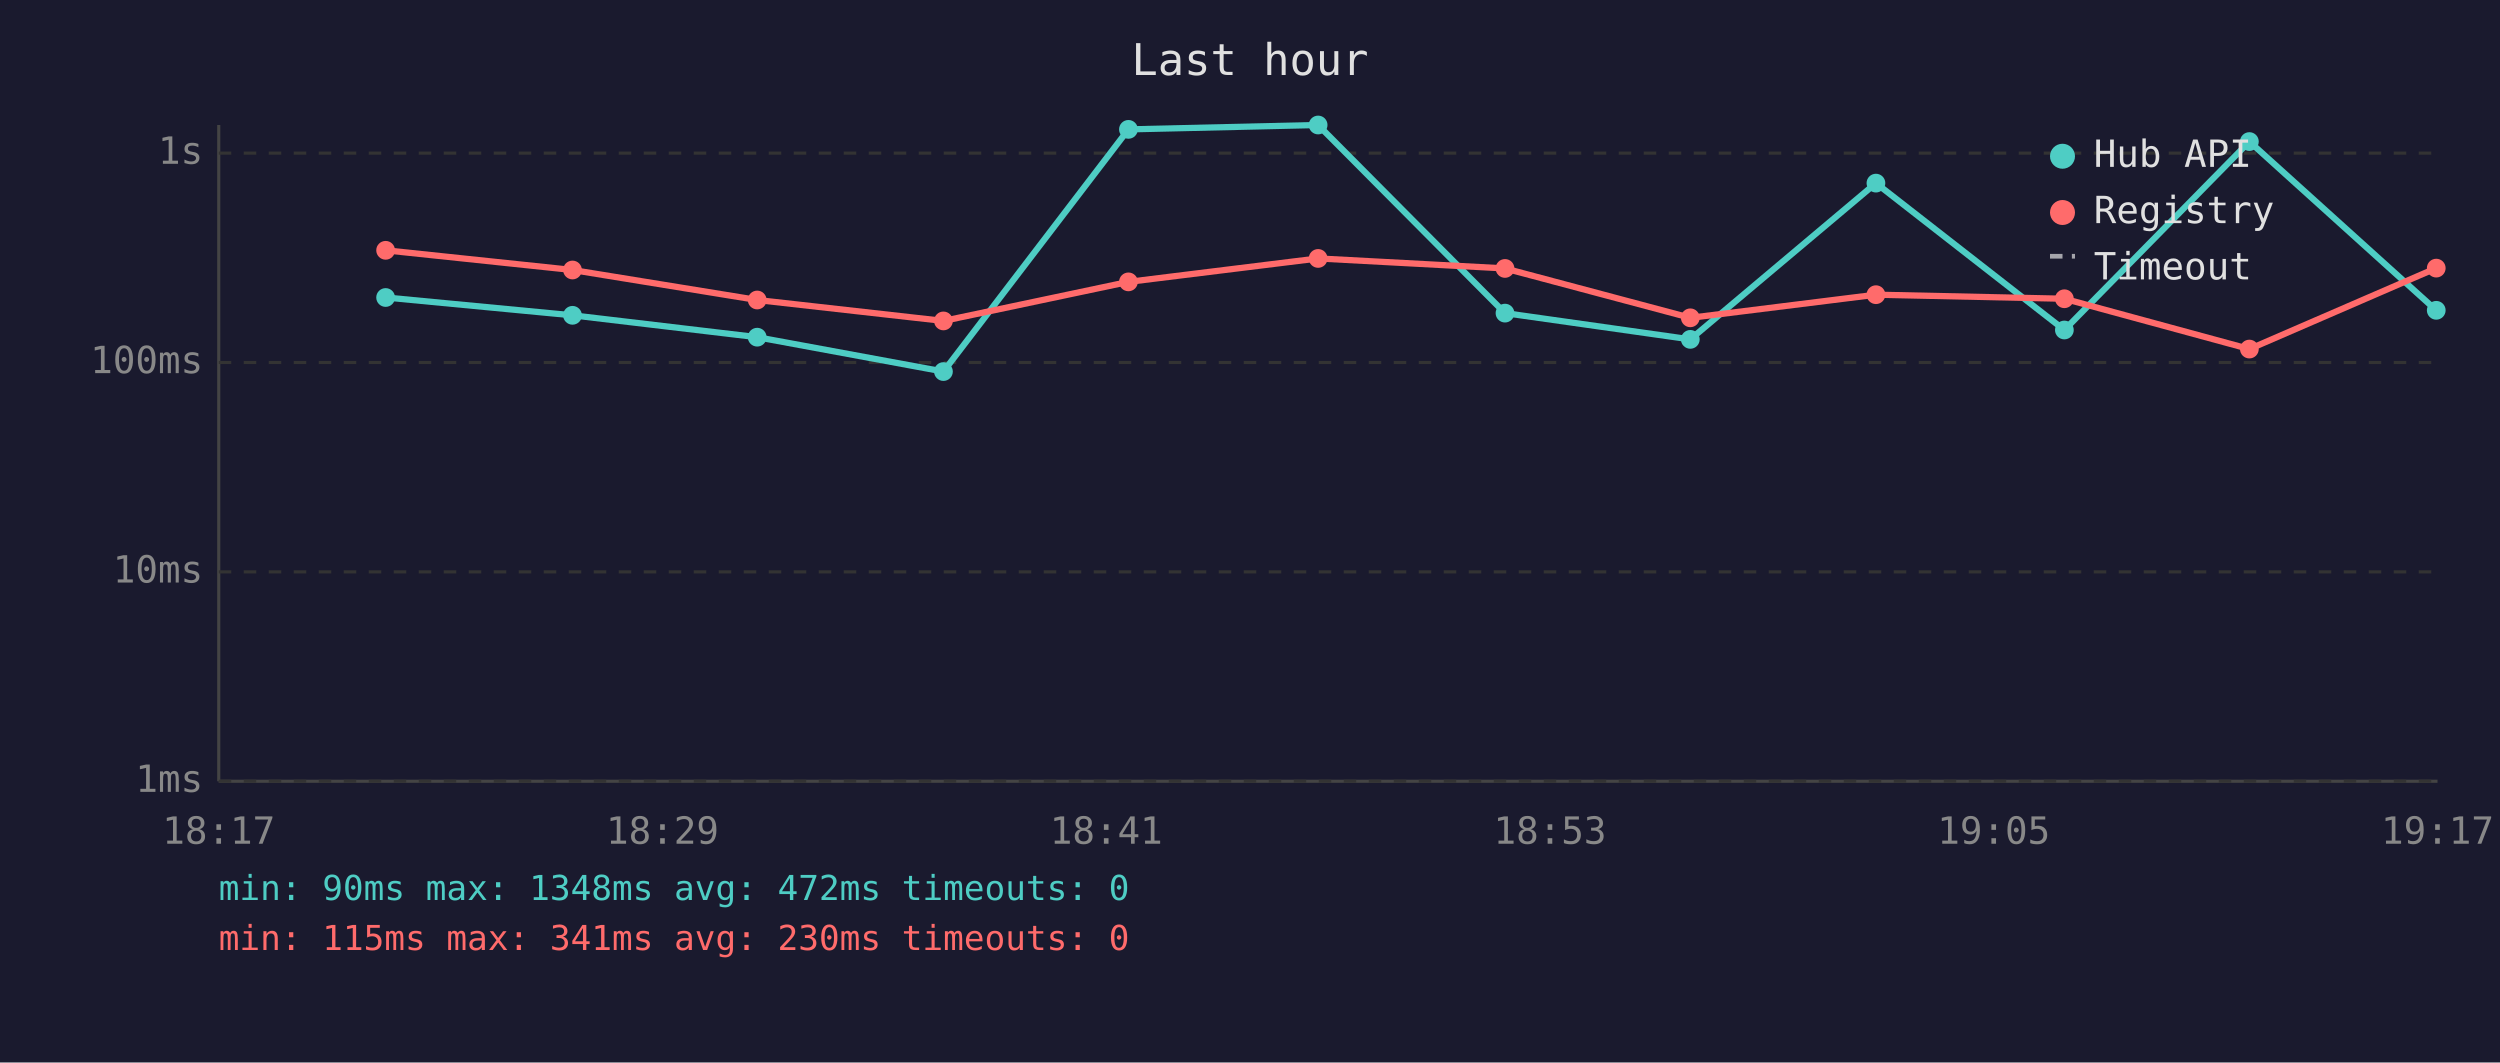
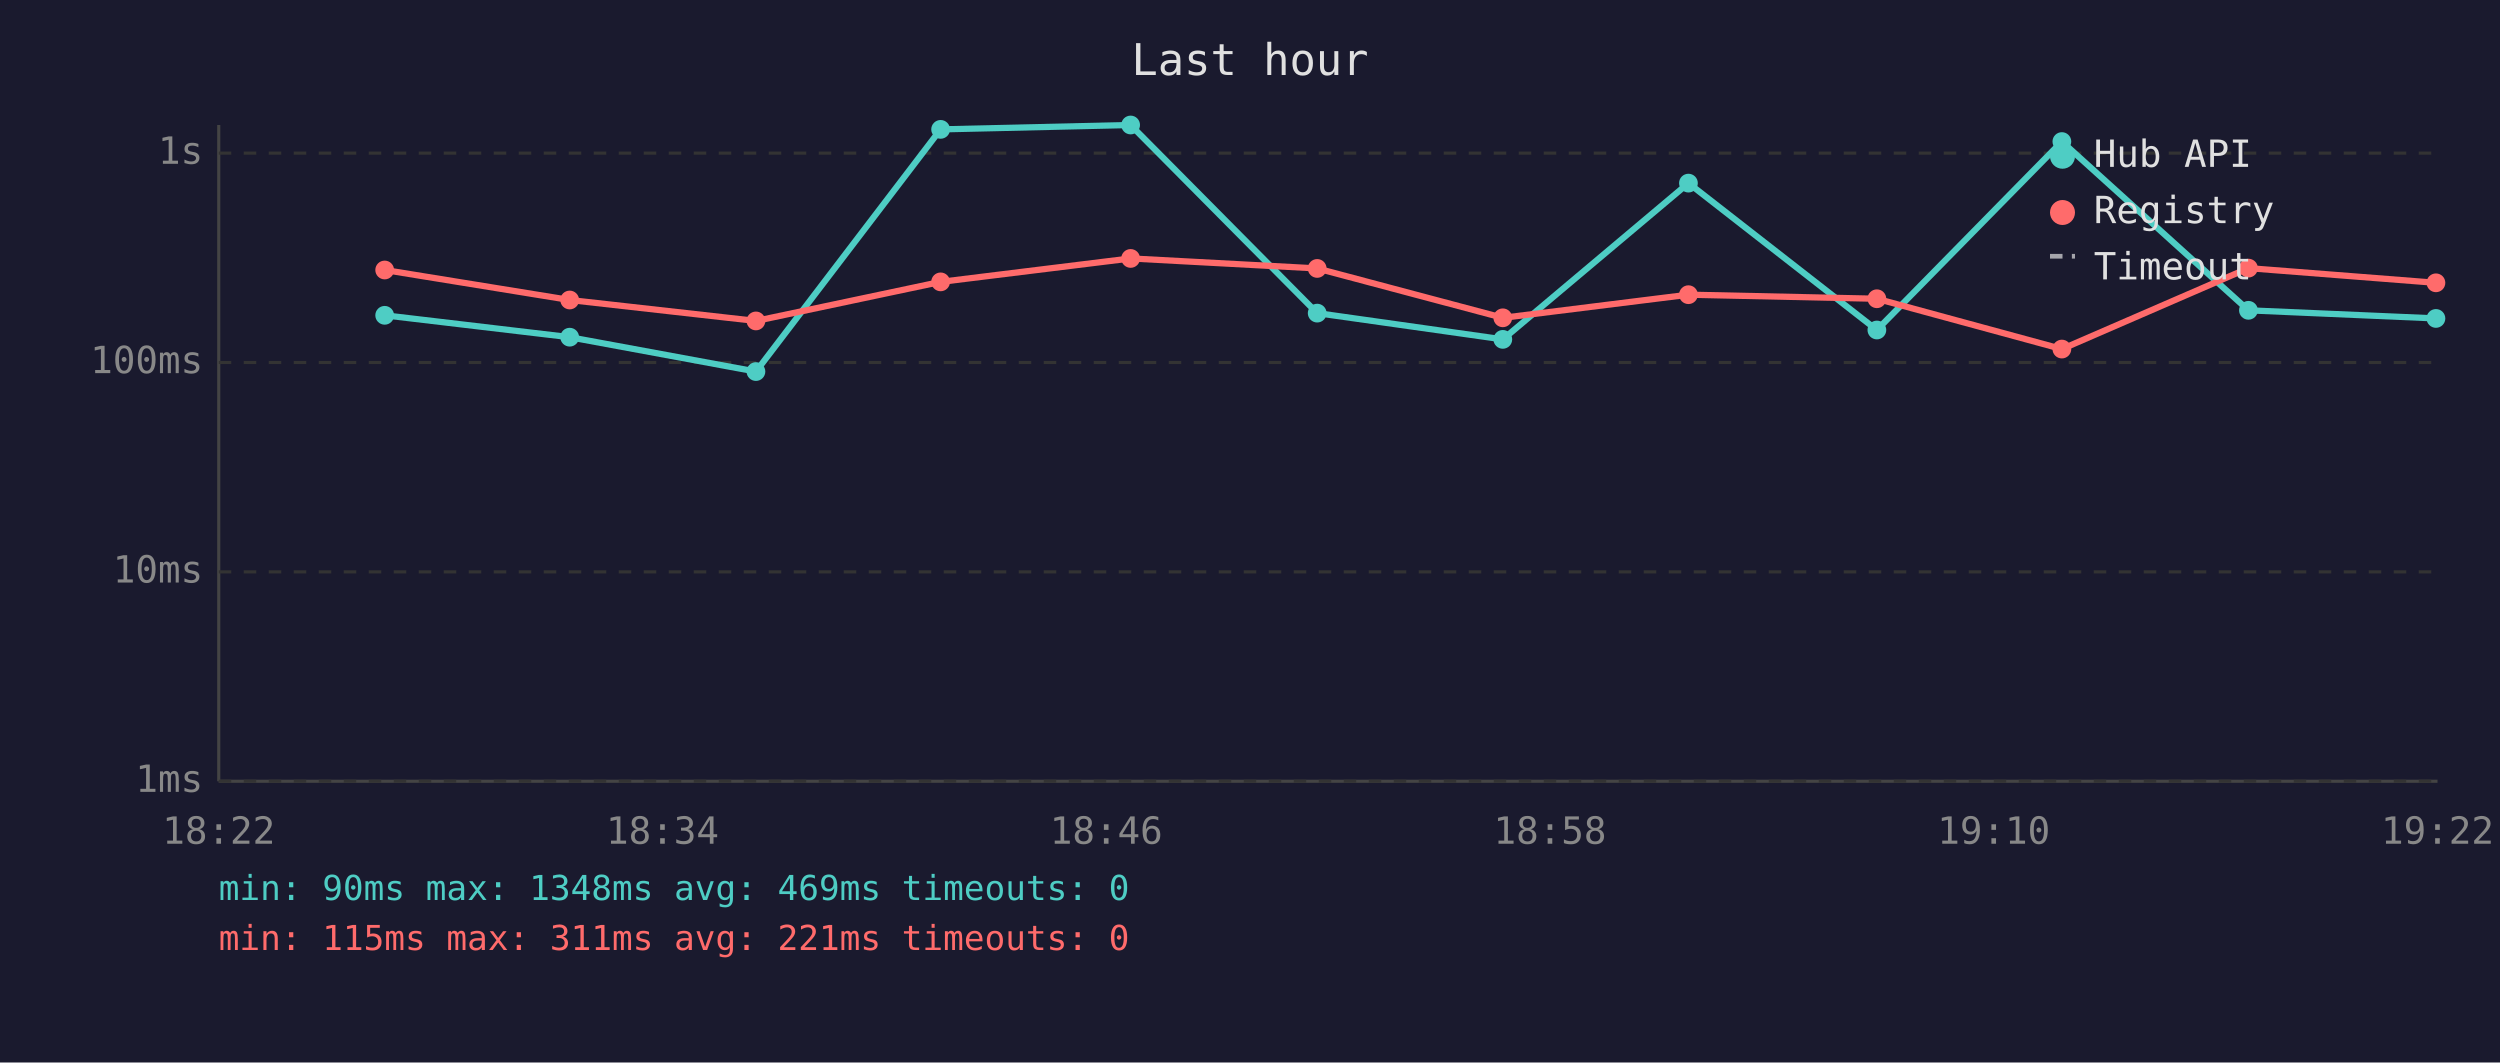
<svg xmlns="http://www.w3.org/2000/svg" viewBox="0 0 800 340" font-family="monospace" font-size="12">
  <rect width="800" height="340" fill="#1a1a2e" />
  <text x="400" y="24" fill="#e0e0e0" font-size="14" text-anchor="middle">Last hour</text>
  <line x1="70" y1="40" x2="70" y2="250" stroke="#444" stroke-width="1" />
  <line x1="70" y1="250" x2="780" y2="250" stroke="#444" stroke-width="1" />
  <line x1="70" y1="250" x2="780" y2="250" stroke="#333" stroke-width="1" stroke-dasharray="4" />
  <text x="65" y="250" fill="#888" text-anchor="end" dominant-baseline="middle">1ms</text>
  <line x1="70" y1="183" x2="780" y2="183" stroke="#333" stroke-width="1" stroke-dasharray="4" />
  <text x="65" y="183" fill="#888" text-anchor="end" dominant-baseline="middle">10ms</text>
  <line x1="70" y1="116" x2="780" y2="116" stroke="#333" stroke-width="1" stroke-dasharray="4" />
  <text x="65" y="116" fill="#888" text-anchor="end" dominant-baseline="middle">100ms</text>
  <line x1="70" y1="49" x2="780" y2="49" stroke="#333" stroke-width="1" stroke-dasharray="4" />
  <text x="65" y="49" fill="#888" text-anchor="end" dominant-baseline="middle">1s</text>
-   <text x="70" y="270" fill="#888" text-anchor="middle">18:17</text>
-   <text x="212" y="270" fill="#888" text-anchor="middle">18:29</text>
-   <text x="354" y="270" fill="#888" text-anchor="middle">18:41</text>
-   <text x="496" y="270" fill="#888" text-anchor="middle">18:53</text>
-   <text x="638" y="270" fill="#888" text-anchor="middle">19:05</text>
-   <text x="780" y="270" fill="#888" text-anchor="middle">19:17</text>
-   <polyline points="123.4,95.2 183.2,100.9 242.3,107.9 301.9,118.9 361.1,41.4 421.8,40.0 481.6,100.2 540.9,108.6 600.3,58.6 660.6,105.6 719.8,45.3 779.6,99.3" fill="none" stroke="#4ecdc4" stroke-width="2" opacity="1" />
-   <circle cx="123.4" cy="95.2" r="3" fill="#4ecdc4" />
-   <circle cx="183.2" cy="100.9" r="3" fill="#4ecdc4" />
-   <circle cx="242.3" cy="107.9" r="3" fill="#4ecdc4" />
-   <circle cx="301.9" cy="118.9" r="3" fill="#4ecdc4" />
-   <circle cx="361.1" cy="41.4" r="3" fill="#4ecdc4" />
-   <circle cx="421.8" cy="40.0" r="3" fill="#4ecdc4" />
-   <circle cx="481.6" cy="100.2" r="3" fill="#4ecdc4" />
-   <circle cx="540.9" cy="108.6" r="3" fill="#4ecdc4" />
-   <circle cx="600.3" cy="58.6" r="3" fill="#4ecdc4" />
-   <circle cx="660.6" cy="105.6" r="3" fill="#4ecdc4" />
-   <circle cx="719.8" cy="45.3" r="3" fill="#4ecdc4" />
-   <circle cx="779.6" cy="99.3" r="3" fill="#4ecdc4" />
-   <polyline points="123.4,80.1 183.2,86.4 242.3,96.0 301.9,102.7 361.1,90.2 421.8,82.7 481.6,85.9 540.9,101.7 600.3,94.3 660.6,95.6 719.8,111.7 779.6,85.8" fill="none" stroke="#ff6b6b" stroke-width="2" opacity="1" />
-   <circle cx="123.4" cy="80.1" r="3" fill="#ff6b6b" />
-   <circle cx="183.2" cy="86.4" r="3" fill="#ff6b6b" />
-   <circle cx="242.3" cy="96.0" r="3" fill="#ff6b6b" />
-   <circle cx="301.9" cy="102.7" r="3" fill="#ff6b6b" />
-   <circle cx="361.1" cy="90.2" r="3" fill="#ff6b6b" />
-   <circle cx="421.8" cy="82.7" r="3" fill="#ff6b6b" />
-   <circle cx="481.6" cy="85.9" r="3" fill="#ff6b6b" />
-   <circle cx="540.9" cy="101.7" r="3" fill="#ff6b6b" />
-   <circle cx="600.3" cy="94.3" r="3" fill="#ff6b6b" />
-   <circle cx="660.6" cy="95.6" r="3" fill="#ff6b6b" />
-   <circle cx="719.8" cy="111.7" r="3" fill="#ff6b6b" />
-   <circle cx="779.6" cy="85.8" r="3" fill="#ff6b6b" />
+   <text x="70" y="270" fill="#888" text-anchor="middle">18:22</text>
+   <text x="212" y="270" fill="#888" text-anchor="middle">18:34</text>
+   <text x="354" y="270" fill="#888" text-anchor="middle">18:46</text>
+   <text x="496" y="270" fill="#888" text-anchor="middle">18:58</text>
+   <text x="638" y="270" fill="#888" text-anchor="middle">19:10</text>
+   <text x="780" y="270" fill="#888" text-anchor="middle">19:22</text>
+   <polyline points="123.1,100.9 182.3,107.9 241.9,118.9 301.0,41.4 361.8,40.0 421.5,100.2 480.9,108.6 540.3,58.6 600.6,105.6 659.8,45.3 719.5,99.3 779.5,101.9" fill="none" stroke="#4ecdc4" stroke-width="2" opacity="1" />
+   <circle cx="123.1" cy="100.9" r="3" fill="#4ecdc4" />
+   <circle cx="182.3" cy="107.9" r="3" fill="#4ecdc4" />
+   <circle cx="241.9" cy="118.9" r="3" fill="#4ecdc4" />
+   <circle cx="301.0" cy="41.4" r="3" fill="#4ecdc4" />
+   <circle cx="361.8" cy="40.0" r="3" fill="#4ecdc4" />
+   <circle cx="421.5" cy="100.2" r="3" fill="#4ecdc4" />
+   <circle cx="480.9" cy="108.6" r="3" fill="#4ecdc4" />
+   <circle cx="540.3" cy="58.6" r="3" fill="#4ecdc4" />
+   <circle cx="600.6" cy="105.6" r="3" fill="#4ecdc4" />
+   <circle cx="659.8" cy="45.3" r="3" fill="#4ecdc4" />
+   <circle cx="719.5" cy="99.3" r="3" fill="#4ecdc4" />
+   <circle cx="779.5" cy="101.9" r="3" fill="#4ecdc4" />
+   <polyline points="123.1,86.4 182.3,96.0 241.9,102.7 301.0,90.2 361.8,82.7 421.5,85.9 480.9,101.7 540.3,94.3 600.6,95.6 659.8,111.7 719.5,85.8 779.5,90.5" fill="none" stroke="#ff6b6b" stroke-width="2" opacity="1" />
+   <circle cx="123.1" cy="86.4" r="3" fill="#ff6b6b" />
+   <circle cx="182.3" cy="96.0" r="3" fill="#ff6b6b" />
+   <circle cx="241.9" cy="102.7" r="3" fill="#ff6b6b" />
+   <circle cx="301.0" cy="90.2" r="3" fill="#ff6b6b" />
+   <circle cx="361.8" cy="82.7" r="3" fill="#ff6b6b" />
+   <circle cx="421.5" cy="85.9" r="3" fill="#ff6b6b" />
+   <circle cx="480.9" cy="101.7" r="3" fill="#ff6b6b" />
+   <circle cx="540.3" cy="94.3" r="3" fill="#ff6b6b" />
+   <circle cx="600.6" cy="95.6" r="3" fill="#ff6b6b" />
+   <circle cx="659.8" cy="111.7" r="3" fill="#ff6b6b" />
+   <circle cx="719.5" cy="85.8" r="3" fill="#ff6b6b" />
+   <circle cx="779.5" cy="90.5" r="3" fill="#ff6b6b" />
  <circle cx="660" cy="50" r="4" fill="#4ecdc4" />
  <text x="670" y="50" fill="#e0e0e0" dominant-baseline="middle">Hub API</text>
  <circle cx="660" cy="68" r="4" fill="#ff6b6b" />
  <text x="670" y="68" fill="#e0e0e0" dominant-baseline="middle">Registry</text>
  <line x1="656" y1="82" x2="664" y2="82" stroke="#e0e0e0" stroke-width="1.5" stroke-dasharray="4,3" opacity="0.7" />
  <text x="670" y="86" fill="#e0e0e0" dominant-baseline="middle">Timeout</text>
-   <text x="70" y="288" fill="#4ecdc4" font-size="11">min: 90ms  max: 1348ms  avg: 472ms  timeouts: 0</text>
-   <text x="70" y="304" fill="#ff6b6b" font-size="11">min: 115ms  max: 341ms  avg: 230ms  timeouts: 0</text>
+   <text x="70" y="288" fill="#4ecdc4" font-size="11">min: 90ms  max: 1348ms  avg: 469ms  timeouts: 0</text>
+   <text x="70" y="304" fill="#ff6b6b" font-size="11">min: 115ms  max: 311ms  avg: 221ms  timeouts: 0</text>
</svg>
